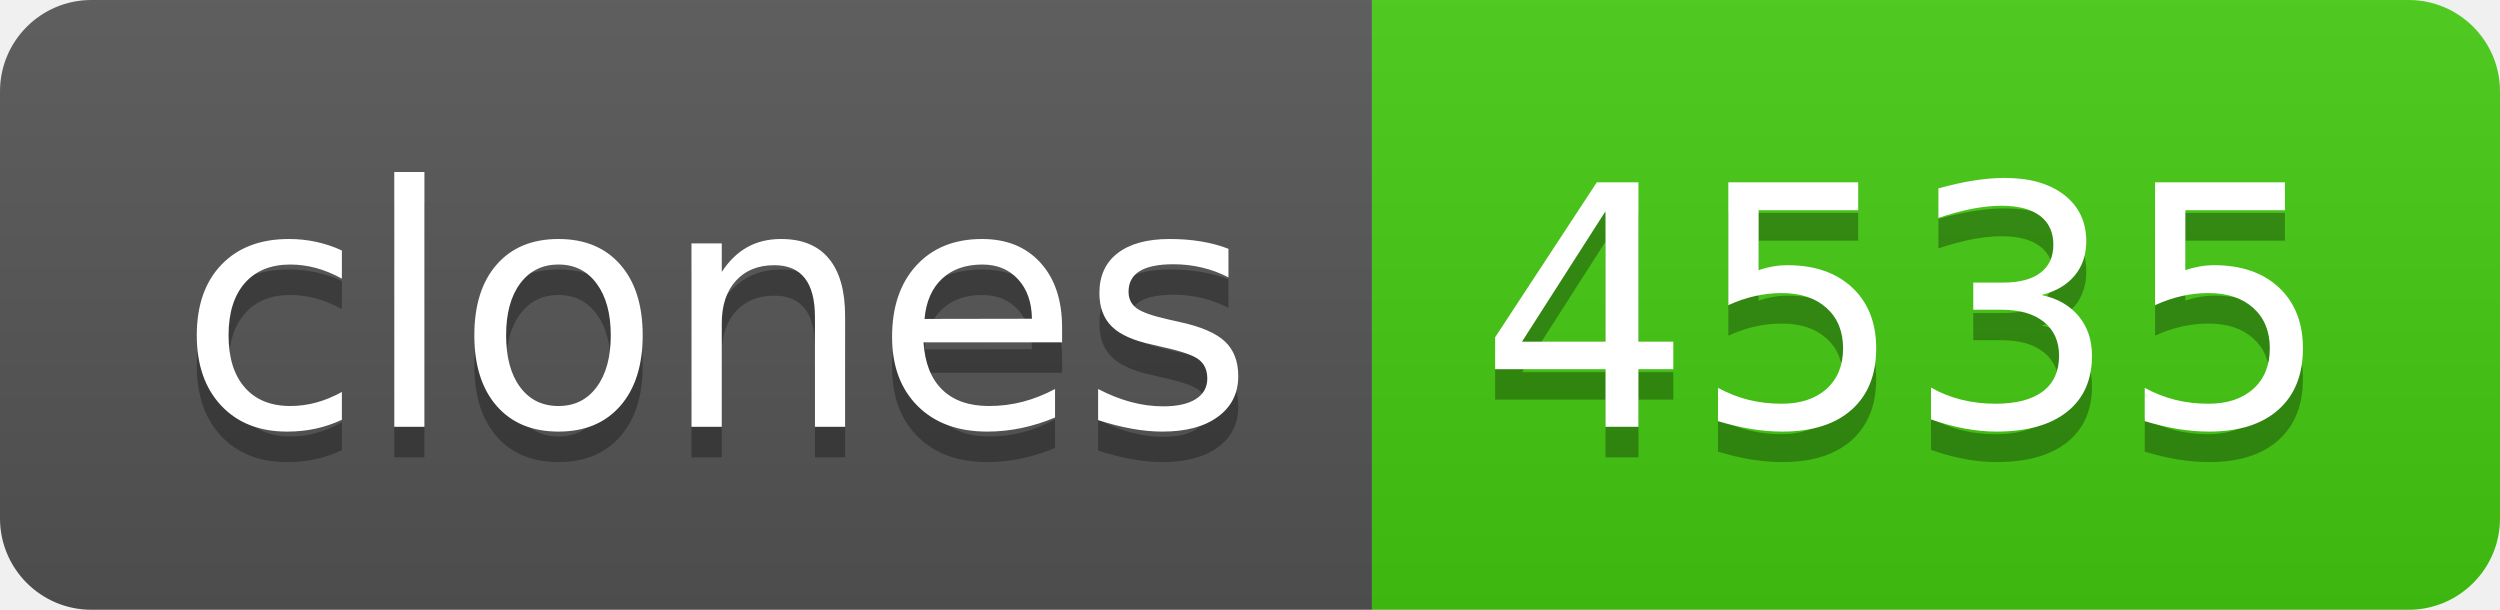
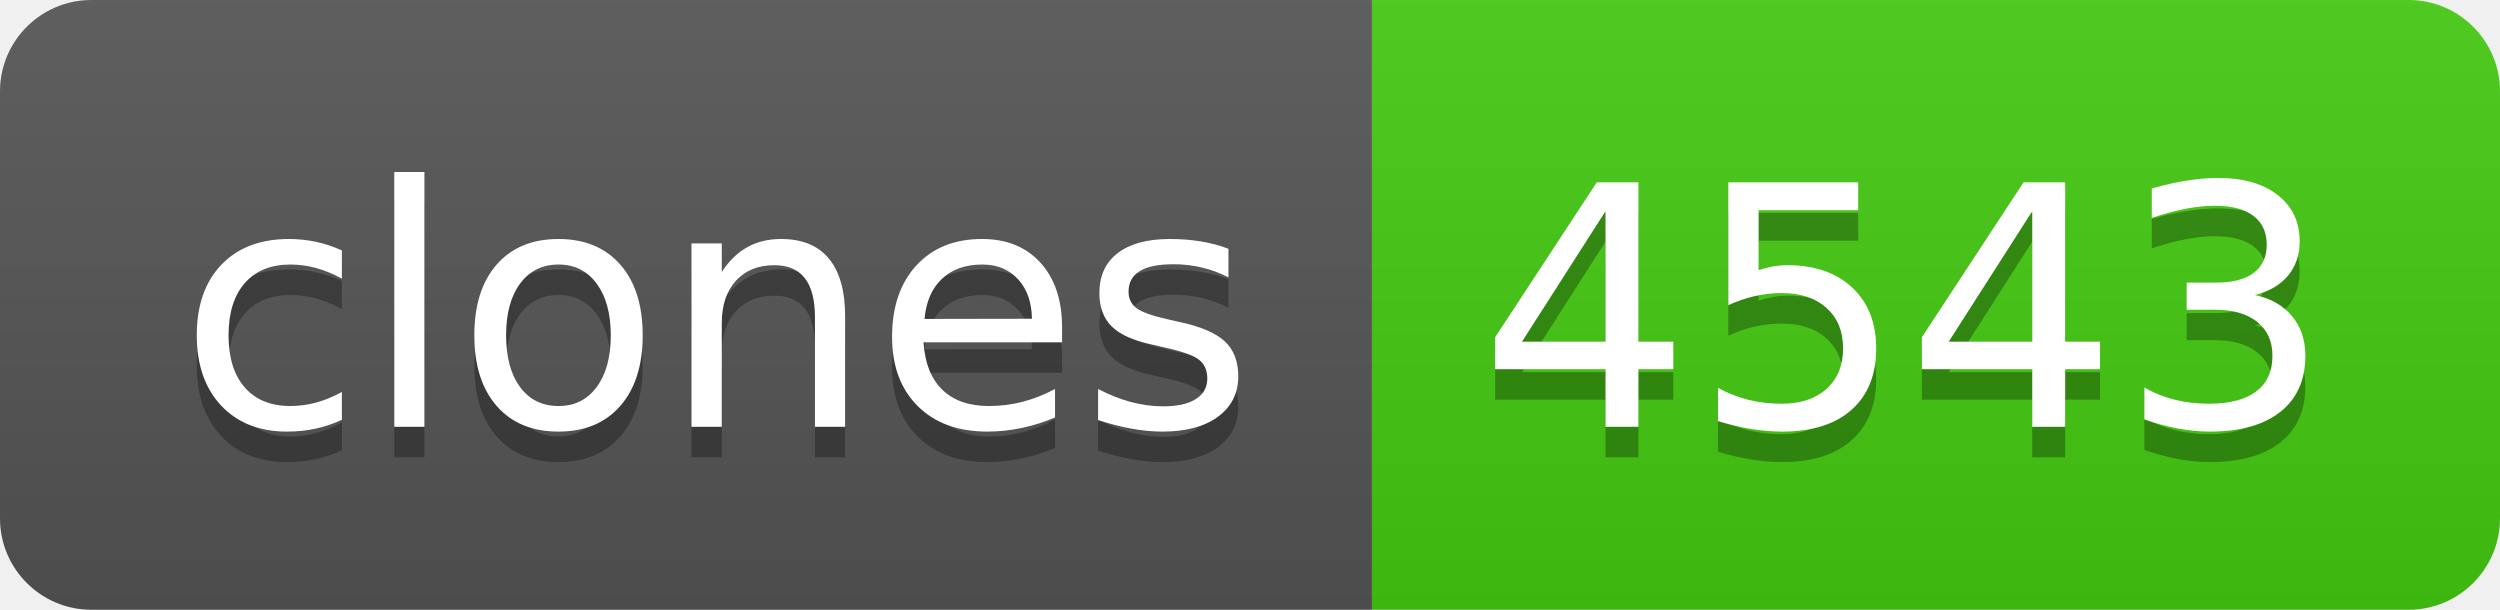
- <svg xmlns="http://www.w3.org/2000/svg" width="82" height="20" role="img" aria-label="clones: 4535">
+ <svg xmlns="http://www.w3.org/2000/svg" width="82" height="20" role="img" aria-label="clones: 4543">
  <linearGradient id="s" x2="0" y2="100%">
    <stop offset="0" stop-color="#bbb" stop-opacity=".1" />
    <stop offset="1" stop-opacity=".1" />
  </linearGradient>
  <clipPath id="r">
    <rect width="82" height="20" rx="3" fill="#fff" />
  </clipPath>
  <g clip-path="url(#r)">
    <rect width="45" height="20" fill="#555" />
    <rect x="45" width="37" height="20" fill="#4c1" />
    <rect width="82" height="20" fill="url(#s)" />
  </g>
  <g fill="#fff" text-anchor="middle" font-family="Verdana,Geneva,DejaVu Sans,sans-serif" text-rendering="geometricPrecision" font-size="110">
    <text aria-hidden="true" x="235" y="150" fill="#010101" fill-opacity=".3" transform="scale(.1)" textLength="350">clones</text>
    <text x="235" y="140" transform="scale(.1)" fill="#fff" textLength="350">clones</text>
-     <text aria-hidden="true" x="625" y="150" fill="#010101" fill-opacity=".3" transform="scale(.1)" textLength="270">4535</text>
-     <text x="625" y="140" transform="scale(.1)" fill="#fff" textLength="270">4535</text>
+     <text aria-hidden="true" x="625" y="150" fill="#010101" fill-opacity=".3" transform="scale(.1)" textLength="270">4543</text>
+     <text x="625" y="140" transform="scale(.1)" fill="#fff" textLength="270">4543</text>
  </g>
</svg>
